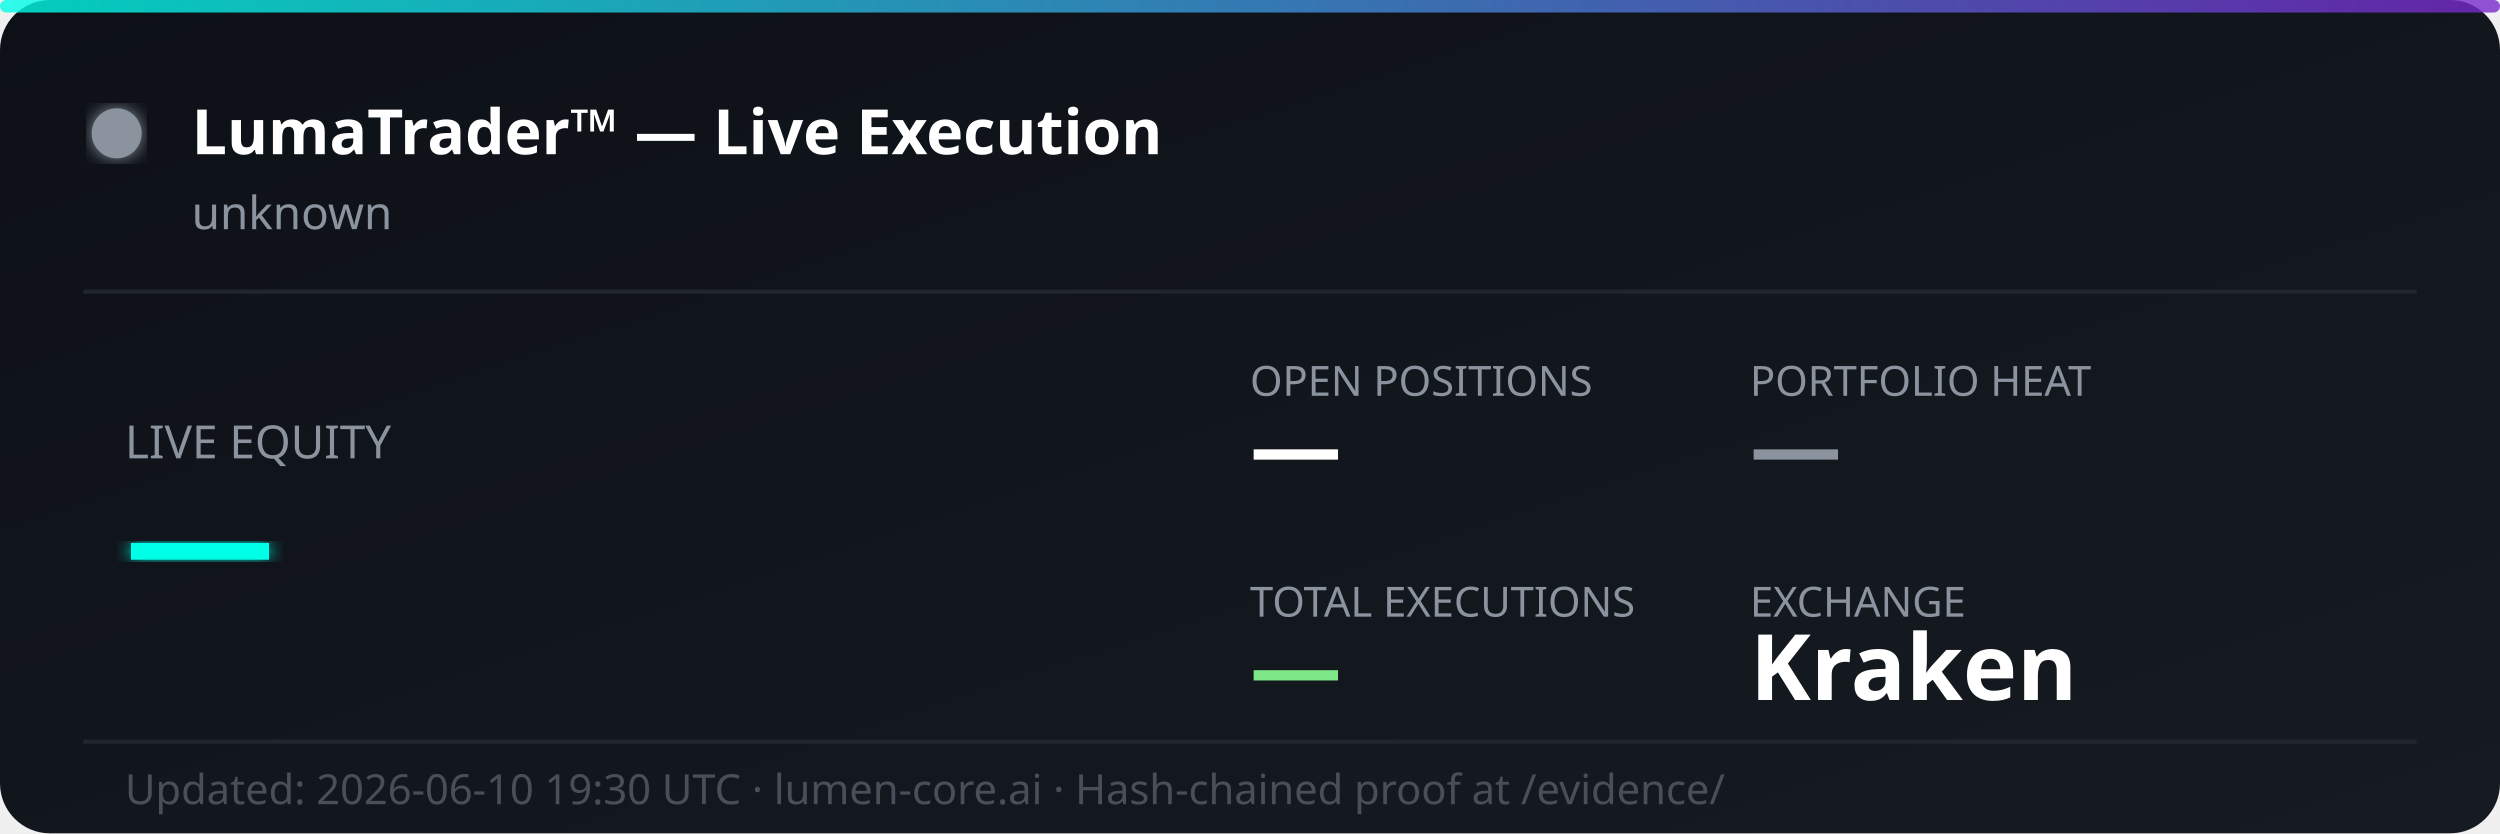
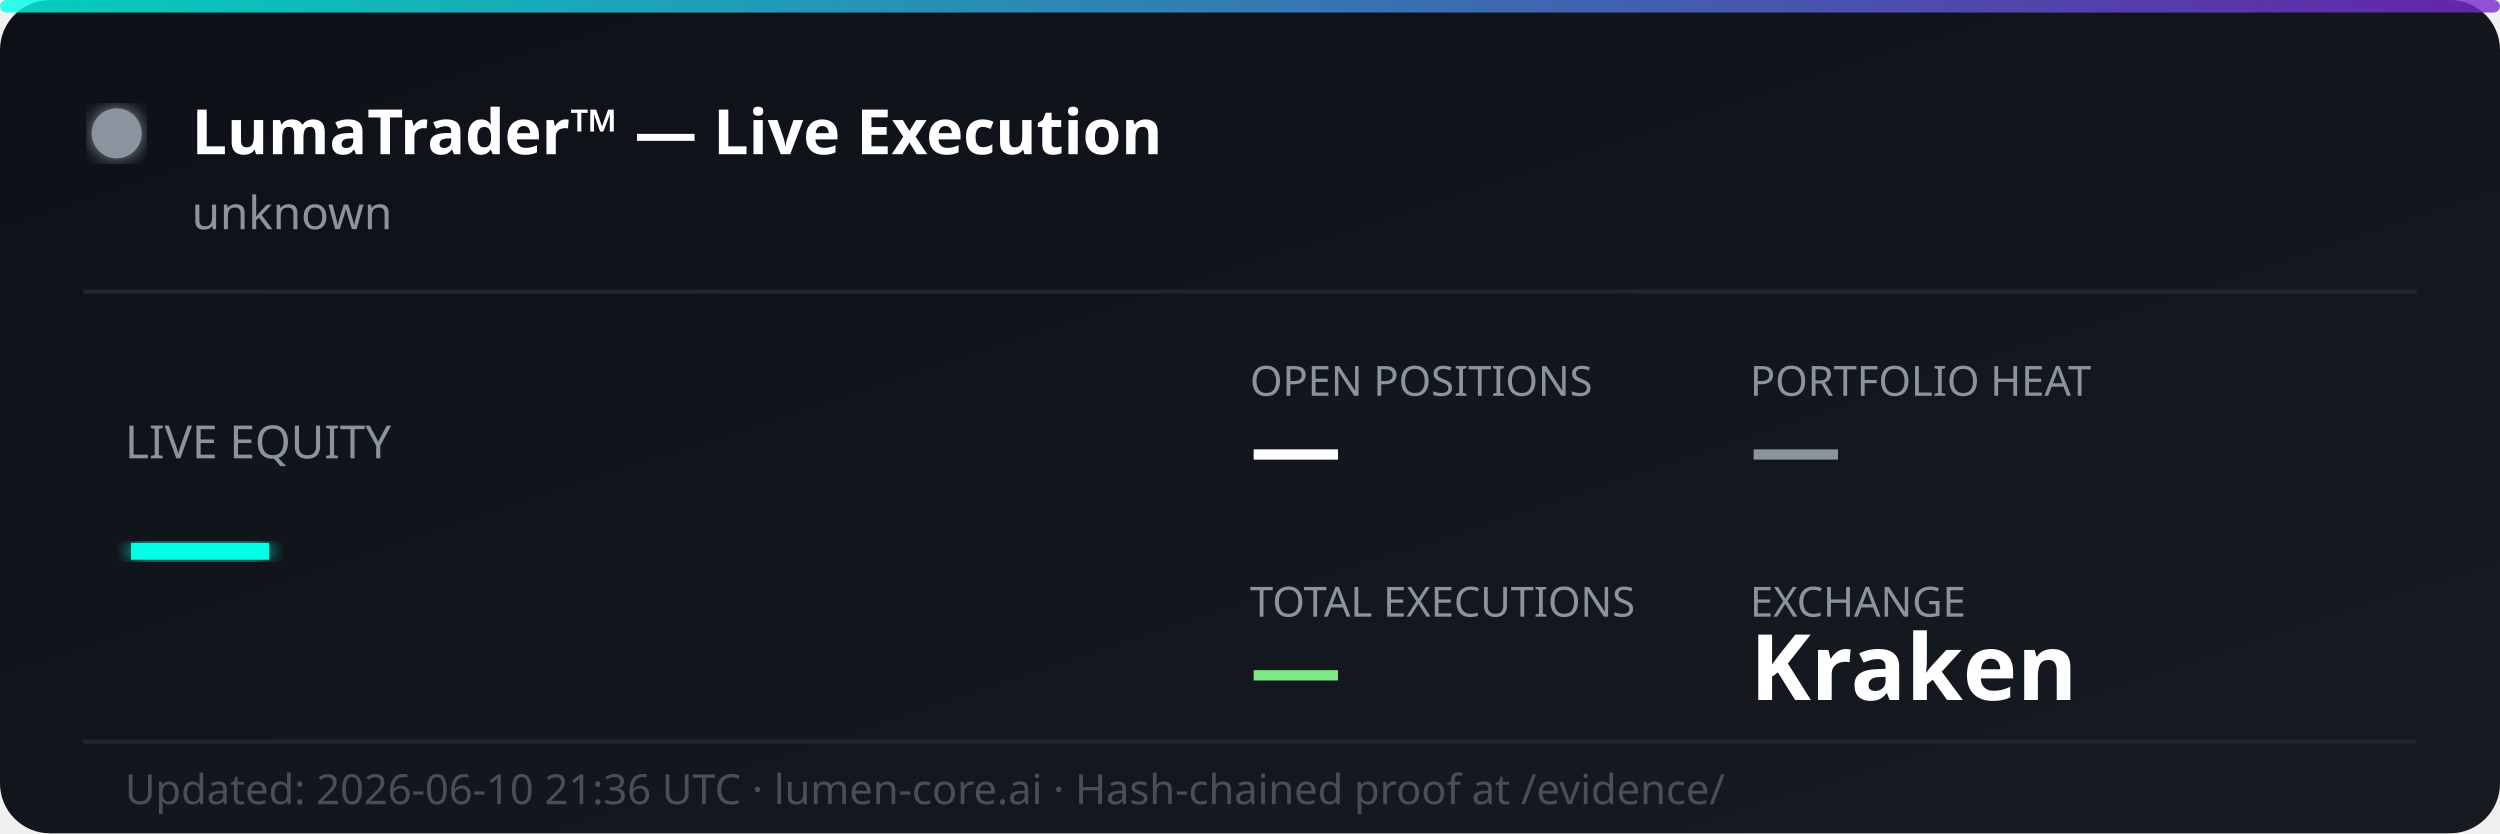
<svg xmlns="http://www.w3.org/2000/svg" width="600" height="200" viewBox="0 0 600 200" fill="none">
  <defs>
    <linearGradient id="bg" x1="0%" y1="0%" x2="100%" y2="100%">
      <stop offset="0%" style="stop-color:#0d1117;stop-opacity:1" />
      <stop offset="100%" style="stop-color:#161b22;stop-opacity:1" />
    </linearGradient>
    <linearGradient id="accent" x1="0%" y1="0%" x2="100%" y2="0%">
      <stop offset="0%" style="stop-color:#00ffe7;stop-opacity:0.8" />
      <stop offset="100%" style="stop-color:#7928ca;stop-opacity:0.8" />
    </linearGradient>
    <filter id="glow">
      <feGaussianBlur stdDeviation="2" result="coloredBlur" />
      <feMerge>
        <feMergeNode in="coloredBlur" />
        <feMergeNode in="SourceGraphic" />
      </feMerge>
    </filter>
  </defs>
  <rect width="600" height="200" rx="12" fill="url(#bg)" />
  <rect width="600" height="3" rx="1.5" fill="url(#accent)" />
  <circle cx="28" cy="32" r="6" fill="#8b949e" filter="url(#glow)">
    <animate attributeName="opacity" values="1;0.3;1" dur="2s" repeatCount="indefinite" />
  </circle>
  <text x="46" y="37" font-family="'Segoe UI', system-ui, sans-serif" font-size="15" font-weight="700" fill="#ffffff">LumaTrader™ — Live Execution</text>
  <text x="46" y="55" font-family="'Segoe UI', system-ui, sans-serif" font-size="11" fill="#8b949e">unknown</text>
  <line x1="20" y1="70" x2="580" y2="70" stroke="#21262d" stroke-width="1" />
  <text x="30" y="110" font-family="'Segoe UI', system-ui, sans-serif" font-size="11" fill="#8b949e">LIVE EQUITY</text>
  <text x="30" y="142" font-family="'Segoe UI', system-ui, sans-serif" font-size="36" font-weight="800" fill="#00ffe7" filter="url(#glow)">—</text>
  <text x="300" y="95" font-family="'Segoe UI', system-ui, sans-serif" font-size="10" fill="#8b949e">OPEN POSITIONS</text>
  <text x="300" y="115" font-family="'Segoe UI', system-ui, sans-serif" font-size="22" font-weight="700" fill="#ffffff">—</text>
  <text x="420" y="95" font-family="'Segoe UI', system-ui, sans-serif" font-size="10" fill="#8b949e">PORTFOLIO HEAT</text>
  <text x="420" y="115" font-family="'Segoe UI', system-ui, sans-serif" font-size="22" font-weight="700" fill="#8b949e">—</text>
  <text x="300" y="148" font-family="'Segoe UI', system-ui, sans-serif" font-size="10" fill="#8b949e">TOTAL EXECUTIONS</text>
  <text x="300" y="168" font-family="'Segoe UI', system-ui, sans-serif" font-size="22" font-weight="700" fill="#7ee787">—</text>
  <text x="420" y="148" font-family="'Segoe UI', system-ui, sans-serif" font-size="10" fill="#8b949e">EXCHANGE</text>
  <text x="420" y="168" font-family="'Segoe UI', system-ui, sans-serif" font-size="22" font-weight="700" fill="#ffffff">Kraken</text>
  <line x1="20" y1="178" x2="580" y2="178" stroke="#21262d" stroke-width="1" />
-   <text x="30" y="193" font-family="'Segoe UI', system-ui, sans-serif" font-size="10" fill="#484f58">Updated: 2026-06-10 19:30 UTC · lumen-core.ai · Hash-chained proof at /evidence/</text>
+   <text x="30" y="193" font-family="'Segoe UI', system-ui, sans-serif" font-size="10" fill="#484f58">Updated: 2026-06-10 21:36 UTC · lumen-core.ai · Hash-chained proof at /evidence/</text>
</svg>
